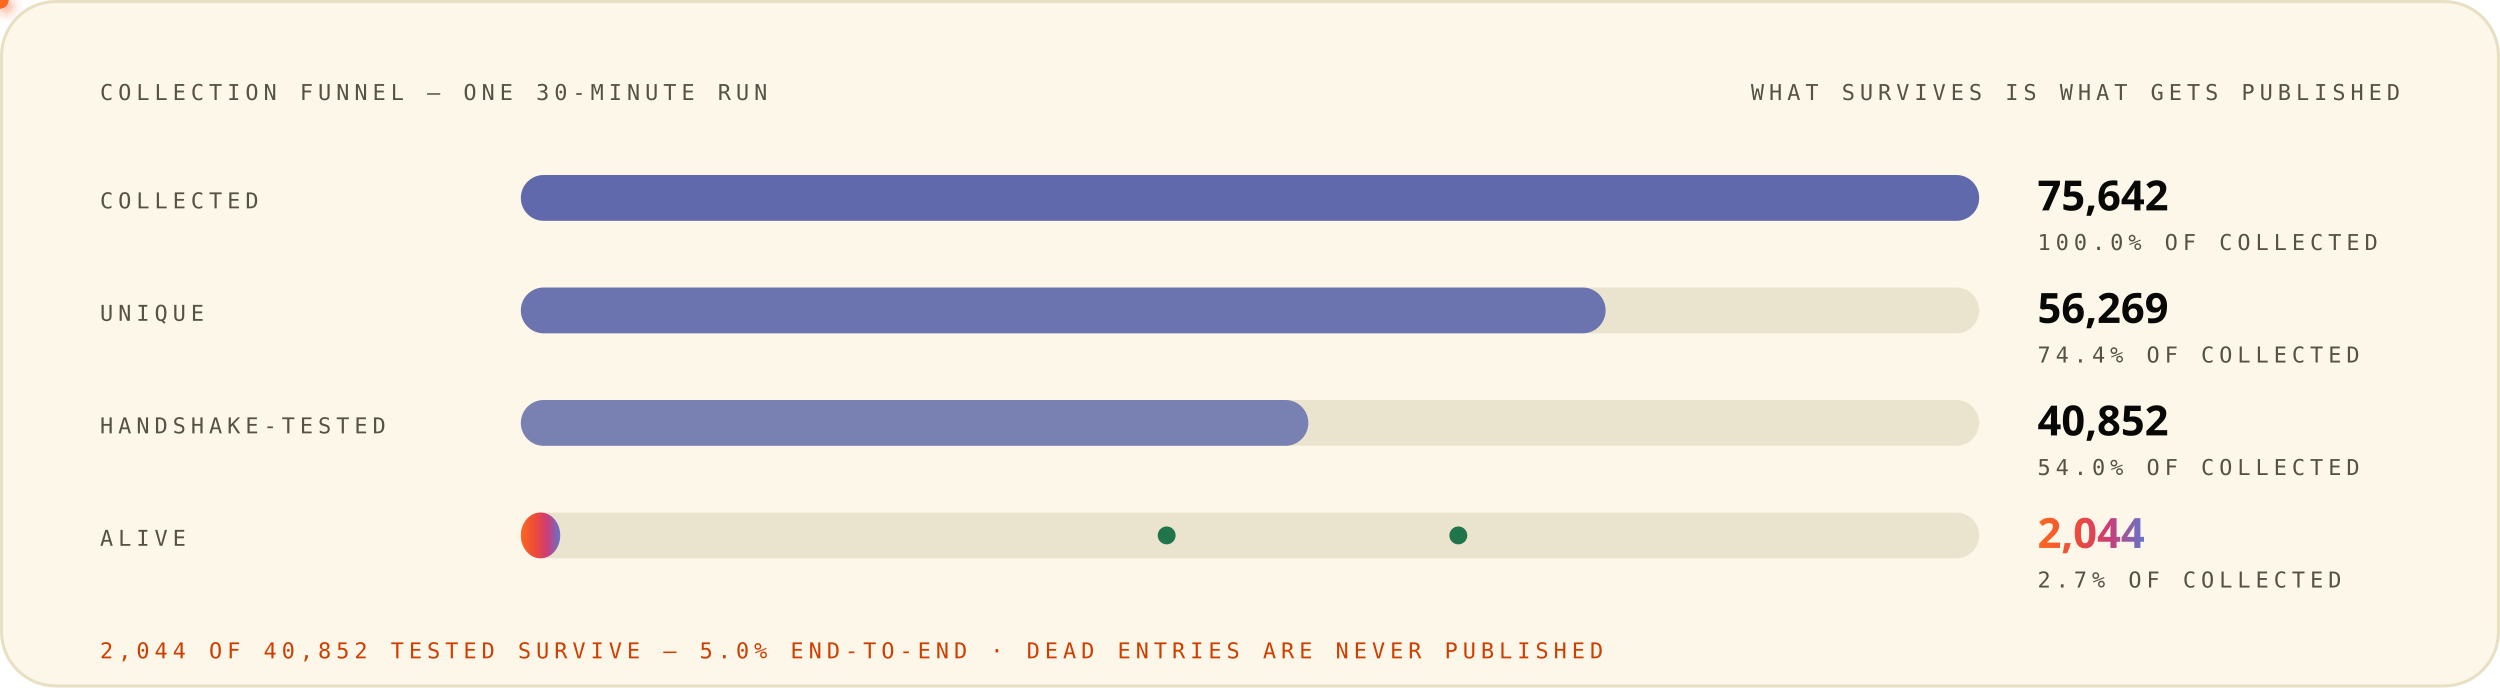
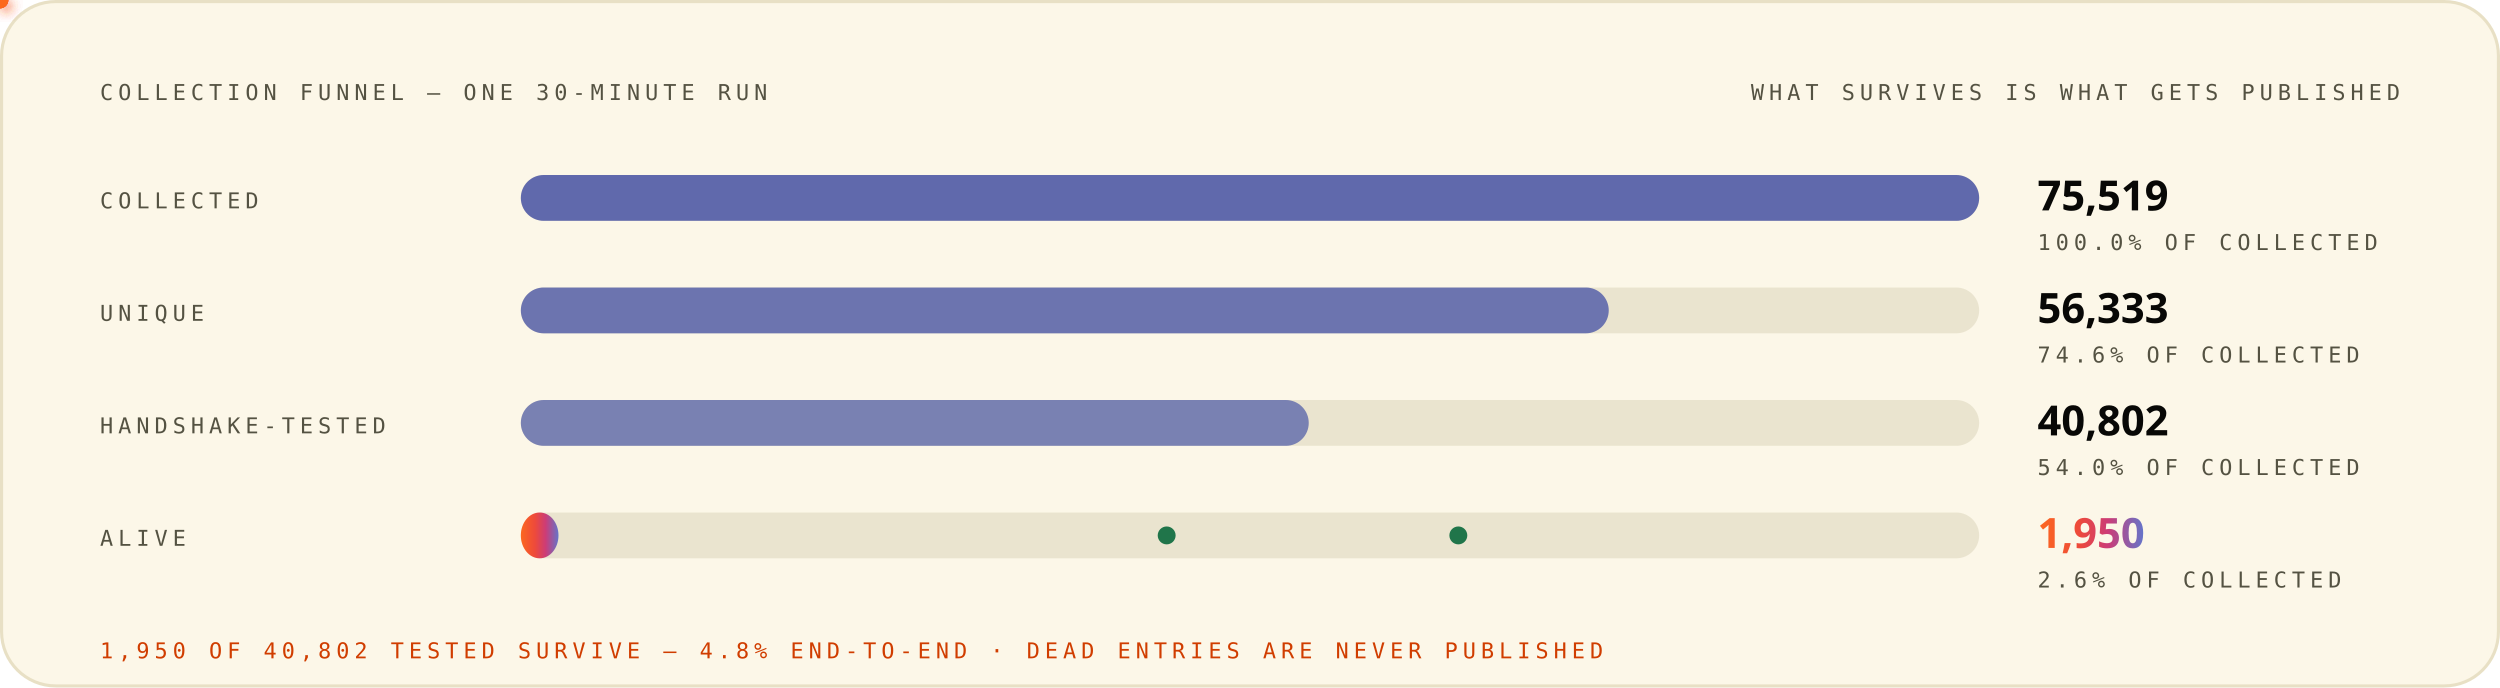
<svg xmlns="http://www.w3.org/2000/svg" width="1200" height="330" viewBox="0 0 1200 330" role="img" font-family="'Space Grotesk','Segoe UI',system-ui,-apple-system,sans-serif">
  <style>
.r{animation:rise .8s cubic-bezier(.2,.7,.2,1) both}
.d1{animation-delay:.08s}.d2{animation-delay:.16s}.d3{animation-delay:.24s}
.d4{animation-delay:.32s}.d5{animation-delay:.4s}.d6{animation-delay:.48s}
.d7{animation-delay:.56s}.d8{animation-delay:.64s}.d9{animation-delay:.74s}
.d10{animation-delay:.9s}.d11{animation-delay:1.05s}.d12{animation-delay:1.2s}
@keyframes rise{from{opacity:0;transform:translateY(12px)}to{opacity:1;transform:none}}
.gw{transform-box:fill-box;transform-origin:left center;animation:grow 1s cubic-bezier(.2,.7,.2,1) both}
@keyframes grow{from{transform:scaleX(0)}to{transform:scaleX(1)}}
.mh{animation:march 20s linear infinite}
@keyframes march{to{stroke-dashoffset:-400}}
.bt{transform-box:fill-box;transform-origin:center;animation:beat 2.8s ease-in-out infinite}
@keyframes beat{0%,84%,100%{transform:scale(1)}88%{transform:scale(1.05)}94%{transform:scale(1.01)}}
.pz{transform-box:fill-box;transform-origin:center;animation:ping 2.6s cubic-bezier(0,0,.2,1) infinite}
@keyframes ping{0%{transform:scale(.45);opacity:.85}75%,100%{transform:scale(2.5);opacity:0}}
.sp{animation:spin 12s linear infinite}
.sr{animation-duration:20s;animation-direction:reverse}
@keyframes spin{to{transform:rotate(360deg)}}
.sw{animation:sweep 7s cubic-bezier(.45,0,.25,1) infinite}
@keyframes sweep{0%,58%{transform:translateX(-660px) skewX(-16deg)}100%{transform:translateX(1380px) skewX(-16deg)}}
.dr{animation:drift 18s ease-in-out infinite alternate}
.da{animation-duration:26s;animation-delay:-9s}
.db{animation-duration:34s;animation-delay:-17s}
@keyframes drift{to{transform:translate(44px,-28px) scale(1.09)}}
.tk{animation:tw 3.4s ease-in-out infinite}
.ta{animation-delay:-1.1s}.tb{animation-delay:-2.3s}
@keyframes tw{0%,100%{opacity:.15}50%{opacity:1}}
.eq{transform-box:fill-box;transform-origin:center bottom;animation:eq 1.5s ease-in-out infinite}
.ea{animation-delay:-.38s}.eb{animation-delay:-.76s}.ec{animation-delay:-1.14s}
@keyframes eq{0%,100%{transform:scaleY(.3)}50%{transform:scaleY(1)}}
.cr{animation:caret 1.1s steps(2,jump-none) infinite}
@keyframes caret{50%{opacity:0}}
.dd{stroke-dasharray:100 100;animation:draw 1.15s cubic-bezier(.3,.6,.3,1) both}
@keyframes draw{from{stroke-dashoffset:100}to{stroke-dashoffset:0}}
.gq{animation:glowq 3.2s ease-in-out infinite}
@keyframes glowq{0%,100%{opacity:.35}50%{opacity:1}}
.wv{animation:wv 13s linear infinite}
.wb{animation-duration:19s;animation-direction:reverse}
.wc{animation-duration:27s}
@keyframes wv{to{transform:translateX(-170px)}}
@media (prefers-reduced-motion:reduce){*{animation:none!important}}
</style>
  <defs>
    <linearGradient id="bg-light" x1="0" y1="0" x2="1" y2="0">
      <stop offset="0" stop-color="#FC671F" />
      <stop offset="0.38" stop-color="#ED4A3B" />
      <stop offset="0.66" stop-color="#CC3C77" />
      <stop offset="1" stop-color="#6574C9" />
    </linearGradient>
  </defs>
  <rect x="0.75" y="0.75" width="1198.5" height="328.5" rx="26" fill="#FCF7E8" stroke="#E8E0C5" stroke-width="1.5" />
  <text x="48" y="48" font-size="10.5" font-weight="500" font-family="'IBM Plex Mono',ui-monospace,'SFMono-Regular',Menlo,Consolas,monospace" letter-spacing="2.4" fill="#545242">COLLECTION FUNNEL — ONE 30-MINUTE RUN</text>
  <text x="1152" y="48" font-size="10.5" font-weight="500" font-family="'IBM Plex Mono',ui-monospace,'SFMono-Regular',Menlo,Consolas,monospace" letter-spacing="2.4" text-anchor="end" fill="#545242">WHAT SURVIVES IS WHAT GETS PUBLISHED</text>
  <g class="r d2">
    <text x="48" y="100" font-size="10.5" font-weight="500" font-family="'IBM Plex Mono',ui-monospace,'SFMono-Regular',Menlo,Consolas,monospace" letter-spacing="2.4" fill="#545242">COLLECTED</text>
    <rect x="250" y="84" width="700" height="22" rx="11" fill="#D1C9AC" fill-opacity="0.405" />
    <rect x="250" y="84" width="700.0" height="22" rx="11" fill="#4854A6" fill-opacity="0.85" class="gw d3" />
-     <text x="978" y="101" font-size="20" font-weight="800" font-family="'Space Grotesk','Segoe UI',system-ui,-apple-system,sans-serif" fill="#080806">75,642</text>
+     <text x="978" y="101" font-size="20" font-weight="800" font-family="'Space Grotesk','Segoe UI',system-ui,-apple-system,sans-serif" fill="#080806">75,519</text>
    <text x="978" y="120" font-size="10.5" font-weight="500" font-family="'IBM Plex Mono',ui-monospace,'SFMono-Regular',Menlo,Consolas,monospace" letter-spacing="2.4" fill="#545242">100.0% OF COLLECTED</text>
  </g>
  <g class="r d3">
    <text x="48" y="154" font-size="10.5" font-weight="500" font-family="'IBM Plex Mono',ui-monospace,'SFMono-Regular',Menlo,Consolas,monospace" letter-spacing="2.4" fill="#545242">UNIQUE</text>
    <rect x="250" y="138" width="700" height="22" rx="11" fill="#D1C9AC" fill-opacity="0.405" />
-     <rect x="250" y="138" width="520.7" height="22" rx="11" fill="#4854A6" fill-opacity="0.77" class="gw d4" />
-     <text x="978" y="155" font-size="20" font-weight="800" font-family="'Space Grotesk','Segoe UI',system-ui,-apple-system,sans-serif" fill="#080806">56,269</text>
-     <text x="978" y="174" font-size="10.5" font-weight="500" font-family="'IBM Plex Mono',ui-monospace,'SFMono-Regular',Menlo,Consolas,monospace" letter-spacing="2.4" fill="#545242">74.4% OF COLLECTED</text>
+     <rect x="250" y="138" width="522.2" height="22" rx="11" fill="#4854A6" fill-opacity="0.77" class="gw d4" />
+     <text x="978" y="155" font-size="20" font-weight="800" font-family="'Space Grotesk','Segoe UI',system-ui,-apple-system,sans-serif" fill="#080806">56,333</text>
+     <text x="978" y="174" font-size="10.5" font-weight="500" font-family="'IBM Plex Mono',ui-monospace,'SFMono-Regular',Menlo,Consolas,monospace" letter-spacing="2.4" fill="#545242">74.6% OF COLLECTED</text>
  </g>
  <g class="r d4">
    <text x="48" y="208" font-size="10.5" font-weight="500" font-family="'IBM Plex Mono',ui-monospace,'SFMono-Regular',Menlo,Consolas,monospace" letter-spacing="2.4" fill="#545242">HANDSHAKE-TESTED</text>
    <rect x="250" y="192" width="700" height="22" rx="11" fill="#D1C9AC" fill-opacity="0.405" />
-     <rect x="250" y="192" width="378.0" height="22" rx="11" fill="#4854A6" fill-opacity="0.69" class="gw d5" />
-     <text x="978" y="209" font-size="20" font-weight="800" font-family="'Space Grotesk','Segoe UI',system-ui,-apple-system,sans-serif" fill="#080806">40,852</text>
+     <rect x="250" y="192" width="378.2" height="22" rx="11" fill="#4854A6" fill-opacity="0.69" class="gw d5" />
+     <text x="978" y="209" font-size="20" font-weight="800" font-family="'Space Grotesk','Segoe UI',system-ui,-apple-system,sans-serif" fill="#080806">40,802</text>
    <text x="978" y="228" font-size="10.5" font-weight="500" font-family="'IBM Plex Mono',ui-monospace,'SFMono-Regular',Menlo,Consolas,monospace" letter-spacing="2.4" fill="#545242">54.0% OF COLLECTED</text>
  </g>
  <g class="r d5">
    <text x="48" y="262" font-size="10.5" font-weight="500" font-family="'IBM Plex Mono',ui-monospace,'SFMono-Regular',Menlo,Consolas,monospace" letter-spacing="2.4" fill="#545242">ALIVE</text>
    <rect x="250" y="246" width="700" height="22" rx="11" fill="#D1C9AC" fill-opacity="0.405" />
-     <rect x="250" y="246" width="18.915" height="22" rx="11" fill="url(#bg-light)" opacity="1.0" class="gw d8" />
-     <text x="978" y="263" font-size="20" font-weight="800" font-family="'Space Grotesk','Segoe UI',system-ui,-apple-system,sans-serif" fill="url(#bg-light)" class="bt">2,044</text>
-     <text x="978" y="282" font-size="10.5" font-weight="500" font-family="'IBM Plex Mono',ui-monospace,'SFMono-Regular',Menlo,Consolas,monospace" letter-spacing="2.4" fill="#545242">2.7% OF COLLECTED</text>
+     <rect x="250" y="246" width="18.075" height="22" rx="11" fill="url(#bg-light)" opacity="1.0" class="gw d8" />
+     <text x="978" y="263" font-size="20" font-weight="800" font-family="'Space Grotesk','Segoe UI',system-ui,-apple-system,sans-serif" fill="url(#bg-light)" class="bt">1,950</text>
+     <text x="978" y="282" font-size="10.5" font-weight="500" font-family="'IBM Plex Mono',ui-monospace,'SFMono-Regular',Menlo,Consolas,monospace" letter-spacing="2.4" fill="#545242">2.6% OF COLLECTED</text>
  </g>
  <defs>
-     <filter id="pg3193" x="-150%" y="-150%" width="400%" height="400%">
+     <filter id="pg3627" x="-150%" y="-150%" width="400%" height="400%">
      <feGaussianBlur stdDeviation="3.2" result="b" />
      <feMerge>
        <feMergeNode in="b" />
        <feMergeNode in="SourceGraphic" />
      </feMerge>
    </filter>
  </defs>
-   <circle r="4" fill="#ED4A3B" filter="url(#pg3193)">
+   <circle r="4" fill="#ED4A3B" filter="url(#pg3627)">
    <animateMotion dur="4.2s" begin="0.0s" repeatCount="indefinite" path="M 420 95 V 178" />
    <animate attributeName="opacity" values="0;1;1;0" keyTimes="0;.08;.92;1" dur="4.2s" begin="0.0s" repeatCount="indefinite" />
  </circle>
  <defs>
-     <filter id="pg3321" x="-150%" y="-150%" width="400%" height="400%">
+     <filter id="pg3755" x="-150%" y="-150%" width="400%" height="400%">
      <feGaussianBlur stdDeviation="3.2" result="b" />
      <feMerge>
        <feMergeNode in="b" />
        <feMergeNode in="SourceGraphic" />
      </feMerge>
    </filter>
  </defs>
-   <circle r="4" fill="#ED4A3B" filter="url(#pg3321)">
+   <circle r="4" fill="#ED4A3B" filter="url(#pg3755)">
    <animateMotion dur="4.2s" begin="1.6s" repeatCount="indefinite" path="M 880 149 V 208" />
    <animate attributeName="opacity" values="0;1;1;0" keyTimes="0;.08;.92;1" dur="4.2s" begin="1.6s" repeatCount="indefinite" />
  </circle>
  <defs>
-     <filter id="pg3385" x="-150%" y="-150%" width="400%" height="400%">
+     <filter id="pg3819" x="-150%" y="-150%" width="400%" height="400%">
      <feGaussianBlur stdDeviation="3.2" result="b" />
      <feMerge>
        <feMergeNode in="b" />
        <feMergeNode in="SourceGraphic" />
      </feMerge>
    </filter>
  </defs>
-   <circle r="4" fill="#FC671F" filter="url(#pg3385)">
+   <circle r="4" fill="#FC671F" filter="url(#pg3819)">
    <animateMotion dur="4.6s" begin="0.8s" repeatCount="indefinite" path="M 560 95 V 257" />
    <animate attributeName="opacity" values="0;1;1;0" keyTimes="0;.08;.92;1" dur="4.6s" begin="0.8s" repeatCount="indefinite" />
  </circle>
  <circle cx="560" cy="257" r="3.5" fill="none" stroke="#20754A" stroke-width="1.6" class="pz" style="animation-delay:4.0s" />
  <circle cx="560" cy="257" r="3.5" fill="#20754A" />
  <defs>
-     <filter id="pg3513" x="-150%" y="-150%" width="400%" height="400%">
+     <filter id="pg3947" x="-150%" y="-150%" width="400%" height="400%">
      <feGaussianBlur stdDeviation="3.2" result="b" />
      <feMerge>
        <feMergeNode in="b" />
        <feMergeNode in="SourceGraphic" />
      </feMerge>
    </filter>
  </defs>
-   <circle r="4" fill="#FC671F" filter="url(#pg3513)">
+   <circle r="4" fill="#FC671F" filter="url(#pg3947)">
    <animateMotion dur="4.6s" begin="2.6s" repeatCount="indefinite" path="M 700 149 V 257" />
    <animate attributeName="opacity" values="0;1;1;0" keyTimes="0;.08;.92;1" dur="4.6s" begin="2.6s" repeatCount="indefinite" />
  </circle>
  <circle cx="700" cy="257" r="3.5" fill="none" stroke="#20754A" stroke-width="1.6" class="pz" style="animation-delay:5.8s" />
  <circle cx="700" cy="257" r="3.5" fill="#20754A" />
  <g class="r d10">
-     <text x="48" y="316" font-size="10.5" font-weight="500" font-family="'IBM Plex Mono',ui-monospace,'SFMono-Regular',Menlo,Consolas,monospace" letter-spacing="2.4" fill="#D03D00">2,044 OF 40,852 TESTED SURVIVE — 5.0% END-TO-END · DEAD ENTRIES ARE NEVER PUBLISHED</text>
+     <text x="48" y="316" font-size="10.5" font-weight="500" font-family="'IBM Plex Mono',ui-monospace,'SFMono-Regular',Menlo,Consolas,monospace" letter-spacing="2.4" fill="#D03D00">1,950 OF 40,802 TESTED SURVIVE — 4.8% END-TO-END · DEAD ENTRIES ARE NEVER PUBLISHED</text>
  </g>
</svg>
